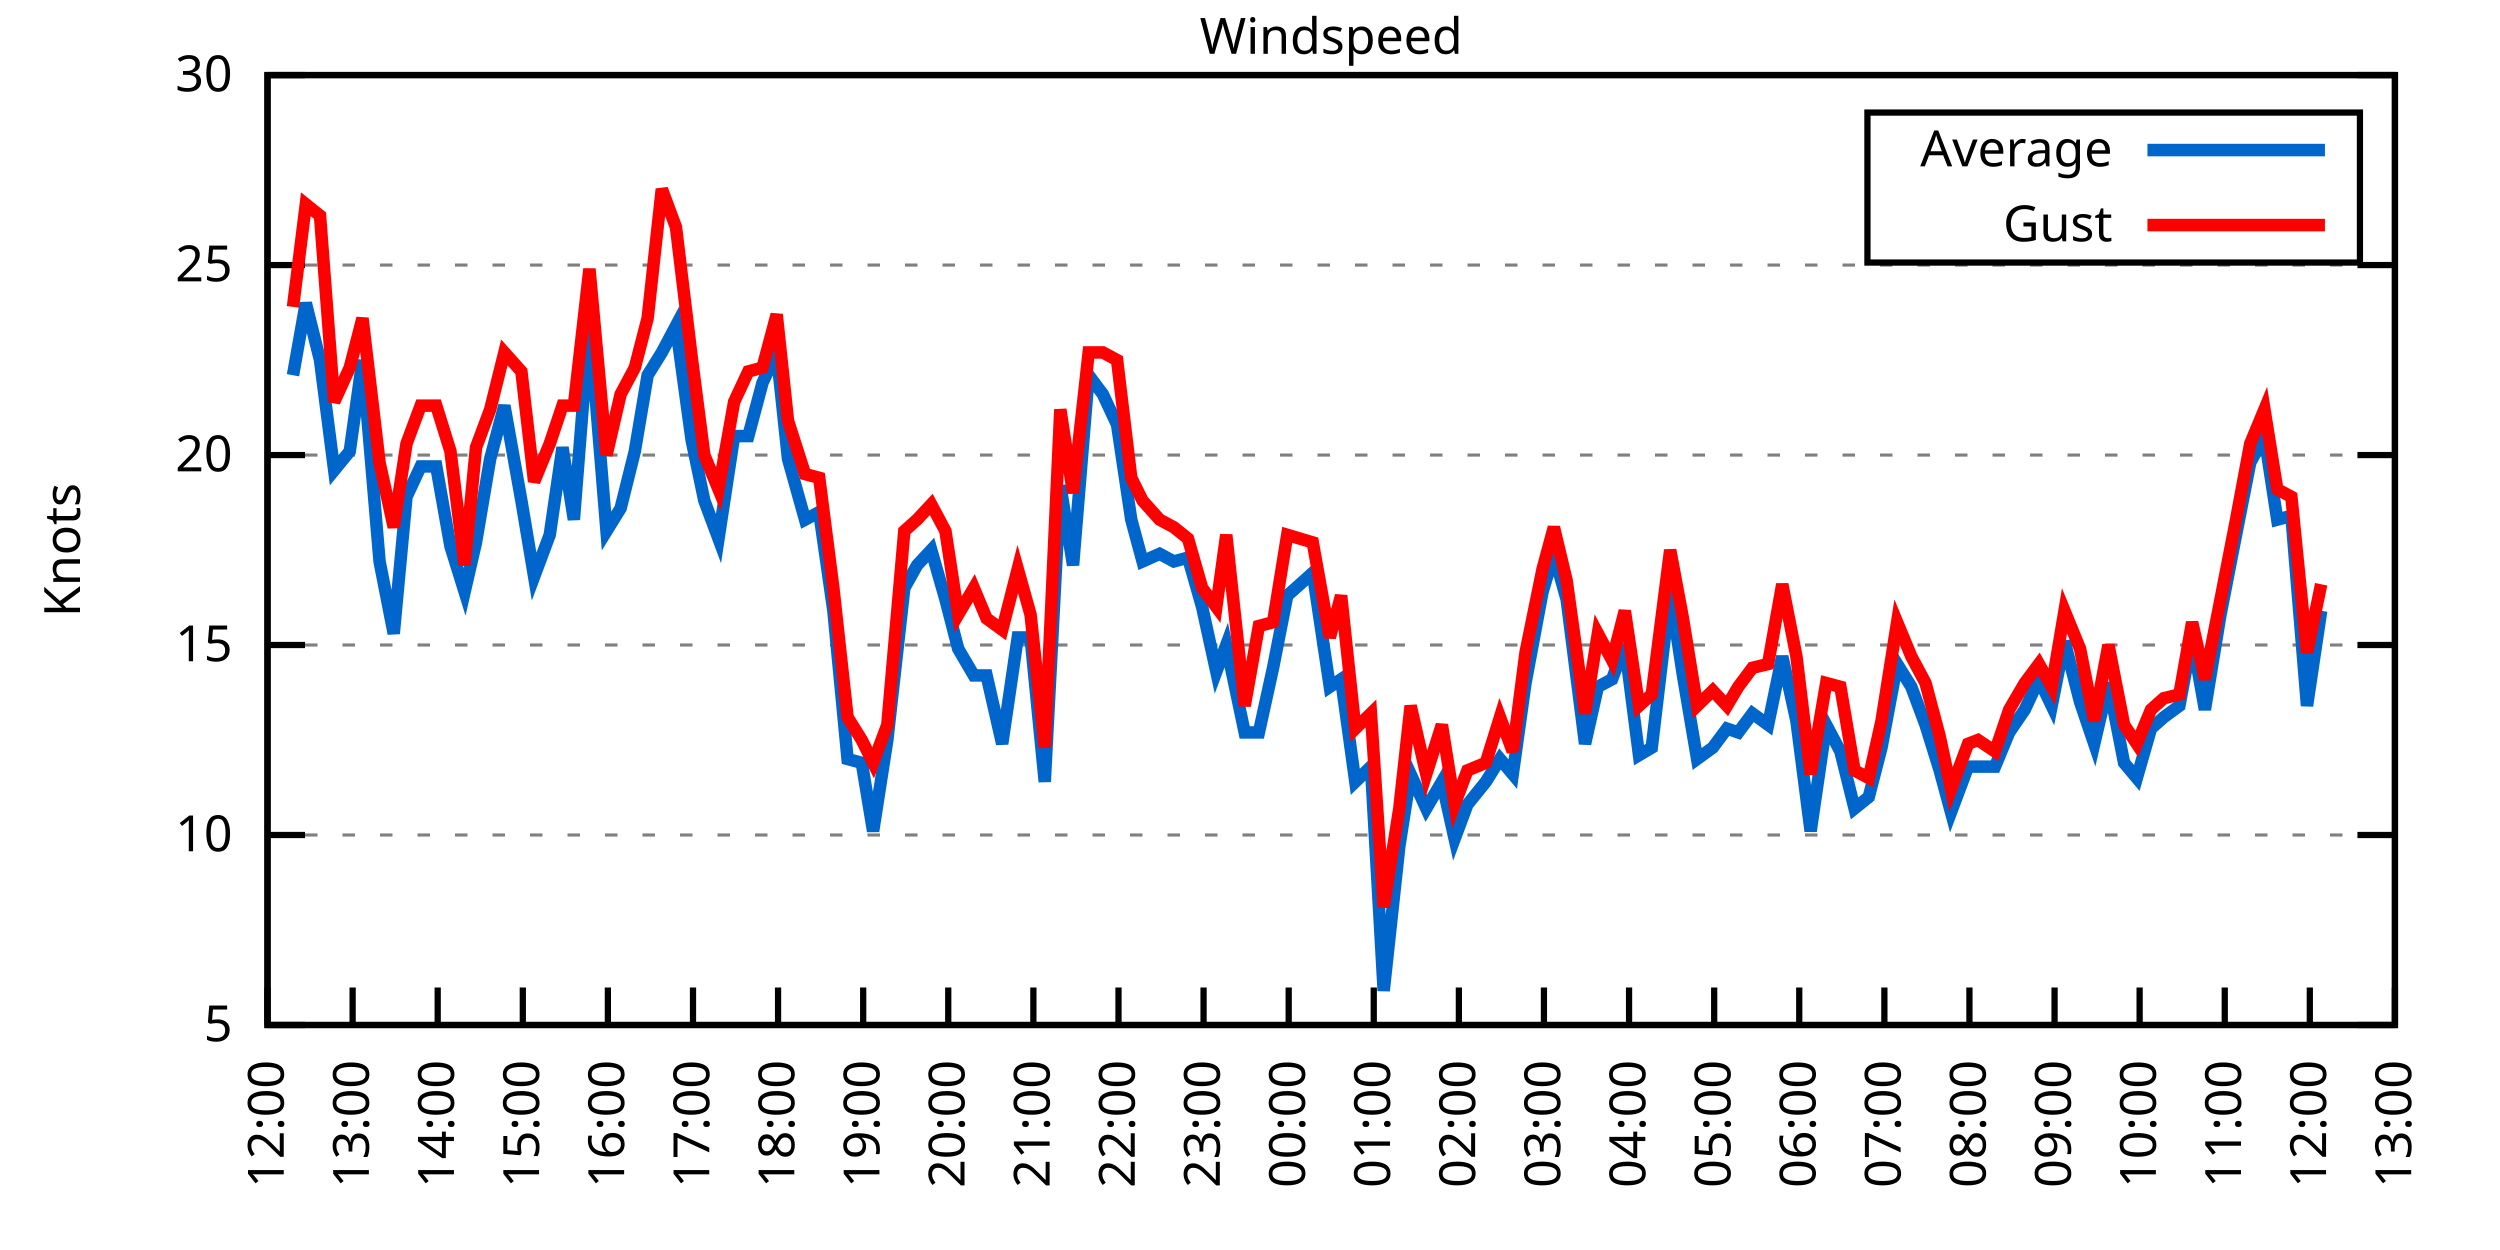
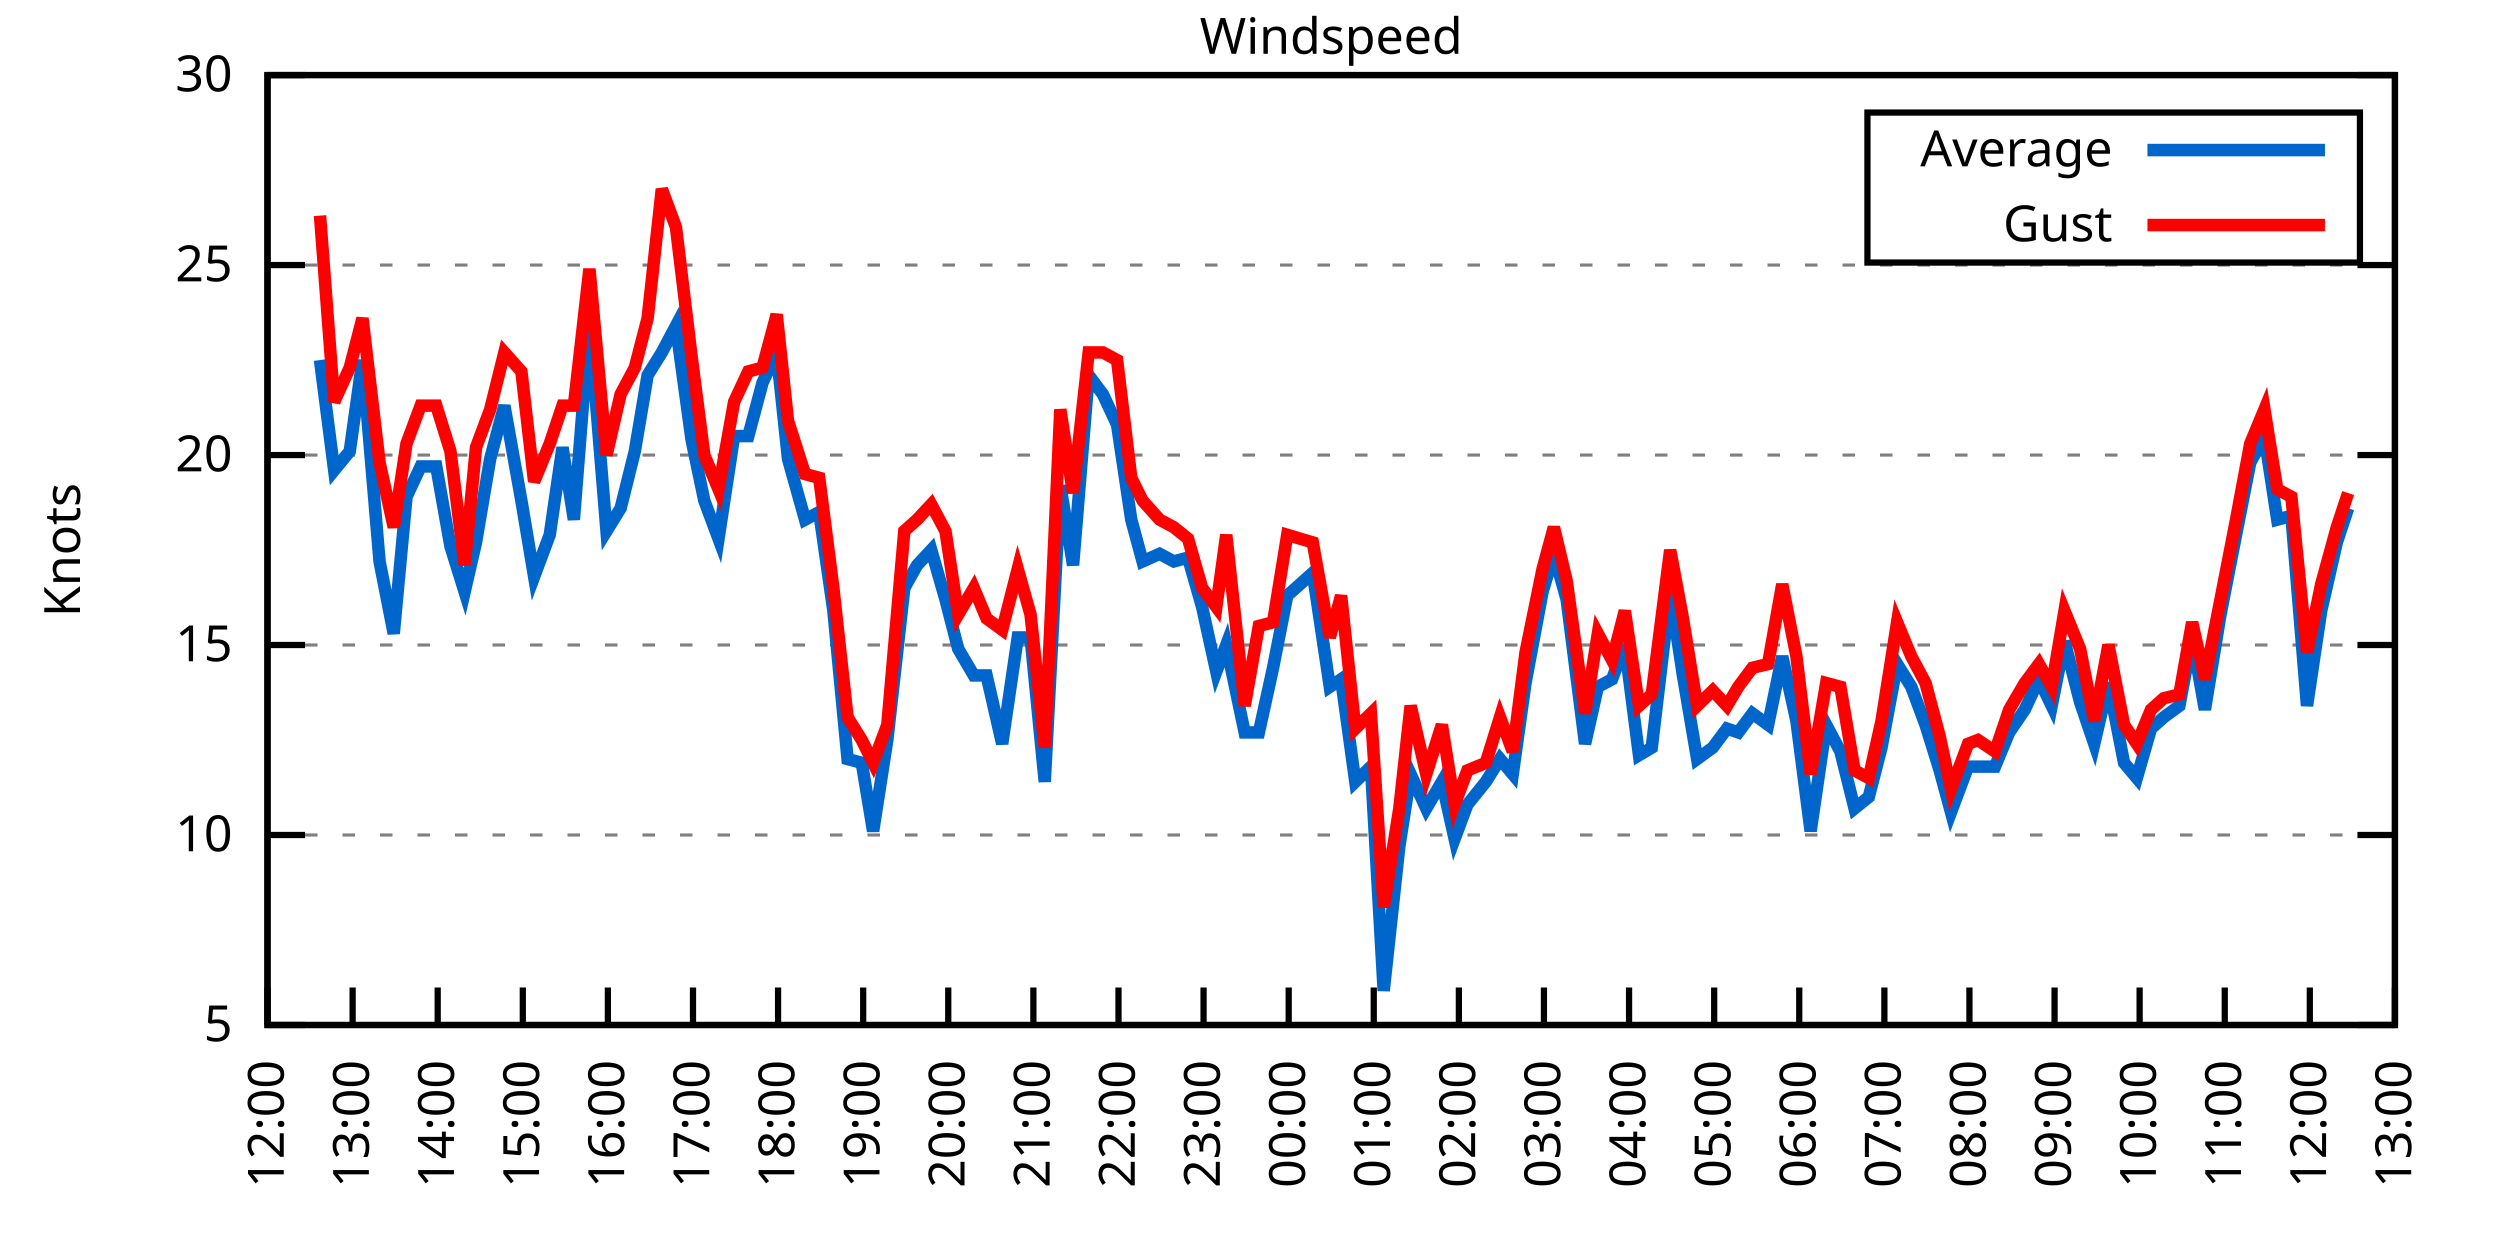
<svg xmlns="http://www.w3.org/2000/svg" xmlns:xlink="http://www.w3.org/1999/xlink" width="400" height="200" viewBox="0 0 400 200">
  <g id="gnuplot_canvas">
    <rect x="0" y="0" width="400" height="200" fill="none" />
    <defs>
      <circle id="gpDot" r="0.5" stroke-width="0.5" stroke="currentColor" />
      <path id="gpPt0" stroke-width="0.333" stroke="currentColor" d="M-1,0 h2 M0,-1 v2" />
      <path id="gpPt1" stroke-width="0.333" stroke="currentColor" d="M-1,-1 L1,1 M1,-1 L-1,1" />
      <path id="gpPt2" stroke-width="0.333" stroke="currentColor" d="M-1,0 L1,0 M0,-1 L0,1 M-1,-1 L1,1 M-1,1 L1,-1" />
      <rect id="gpPt3" stroke-width="0.333" stroke="currentColor" x="-1" y="-1" width="2" height="2" />
      <rect id="gpPt4" stroke-width="0.333" stroke="currentColor" fill="currentColor" x="-1" y="-1" width="2" height="2" />
      <circle id="gpPt5" stroke-width="0.333" stroke="currentColor" cx="0" cy="0" r="1" />
      <use xlink:href="#gpPt5" id="gpPt6" fill="currentColor" stroke="none" />
      <path id="gpPt7" stroke-width="0.333" stroke="currentColor" d="M0,-1.33 L-1.33,0.67 L1.33,0.67 z" />
      <use xlink:href="#gpPt7" id="gpPt8" fill="currentColor" stroke="none" />
      <use xlink:href="#gpPt7" id="gpPt9" stroke="currentColor" transform="rotate(180)" />
      <use xlink:href="#gpPt9" id="gpPt10" fill="currentColor" stroke="none" />
      <use xlink:href="#gpPt3" id="gpPt11" stroke="currentColor" transform="rotate(45)" />
      <use xlink:href="#gpPt11" id="gpPt12" fill="currentColor" stroke="none" />
      <path id="gpPt13" stroke-width="0.333" stroke="currentColor" d="M0,1.330 L1.265,0.411 L0.782,-1.067 L-0.782,-1.076 L-1.265,0.411 z" />
      <use xlink:href="#gpPt13" id="gpPt14" fill="currentColor" stroke="none" />
      <filter id="textbox" filterUnits="objectBoundingBox" x="0" y="0" height="1" width="1">
        <feFlood flood-color="white" flood-opacity="1" result="bgnd" />
        <feComposite in="SourceGraphic" in2="bgnd" operator="atop" />
      </filter>
      <filter id="greybox" filterUnits="objectBoundingBox" x="0" y="0" height="1" width="1">
        <feFlood flood-color="lightgrey" flood-opacity="1" result="grey" />
        <feComposite in="SourceGraphic" in2="grey" operator="atop" />
      </filter>
    </defs>
    <g fill="none" color="white" stroke="currentColor" stroke-width="1.00" stroke-linecap="butt" stroke-linejoin="miter">
</g>
    <g fill="none" color="black" stroke="currentColor" stroke-width="1.00" stroke-linecap="butt" stroke-linejoin="miter">
      <g stroke="none" shape-rendering="crispEdges">
        <polygon fill="rgb(255, 255, 255)" points="42.80,164.00 383.18,164.00 383.18,12.02 42.80,12.02 " />
      </g>
    </g>
    <g fill="none" color="black" stroke="currentColor" stroke-width="1.00" stroke-linecap="butt" stroke-linejoin="miter">
</g>
    <g fill="none" color="black" stroke="black" stroke-width="0.50" stroke-linecap="butt" stroke-linejoin="miter">
</g>
    <g fill="none" color="gray" stroke="currentColor" stroke-width="0.50" stroke-linecap="butt" stroke-linejoin="miter">
      <path stroke="gray" stroke-dasharray="2,4" class="gridline" d="M42.80,164.00 L383.19,164.00  " />
    </g>
    <g fill="none" color="gray" stroke="gray" stroke-width="1.00" stroke-linecap="butt" stroke-linejoin="miter">
</g>
    <g fill="none" color="black" stroke="currentColor" stroke-width="1.00" stroke-linecap="butt" stroke-linejoin="miter">
      <path stroke="black" d="M42.80,164.00 L48.80,164.00 M383.19,164.00 L377.19,164.00  " />
      <g transform="translate(37.20,166.60)" stroke="none" fill="black" font-family="Sans" font-size="8.00" text-anchor="end">
        <text>
          <tspan font-family="Sans"> 5</tspan>
        </text>
      </g>
    </g>
    <g fill="none" color="black" stroke="currentColor" stroke-width="1.00" stroke-linecap="butt" stroke-linejoin="miter">
</g>
    <g fill="none" color="black" stroke="black" stroke-width="0.50" stroke-linecap="butt" stroke-linejoin="miter">
</g>
    <g fill="none" color="gray" stroke="currentColor" stroke-width="0.50" stroke-linecap="butt" stroke-linejoin="miter">
      <path stroke="gray" stroke-dasharray="2,4" class="gridline" d="M42.80,133.60 L383.19,133.60  " />
    </g>
    <g fill="none" color="gray" stroke="gray" stroke-width="1.00" stroke-linecap="butt" stroke-linejoin="miter">
</g>
    <g fill="none" color="black" stroke="currentColor" stroke-width="1.00" stroke-linecap="butt" stroke-linejoin="miter">
      <path stroke="black" d="M42.80,133.60 L48.80,133.60 M383.19,133.60 L377.19,133.60  " />
      <g transform="translate(37.20,136.20)" stroke="none" fill="black" font-family="Sans" font-size="8.00" text-anchor="end">
        <text>
          <tspan font-family="Sans"> 10</tspan>
        </text>
      </g>
    </g>
    <g fill="none" color="black" stroke="currentColor" stroke-width="1.00" stroke-linecap="butt" stroke-linejoin="miter">
</g>
    <g fill="none" color="black" stroke="black" stroke-width="0.50" stroke-linecap="butt" stroke-linejoin="miter">
</g>
    <g fill="none" color="gray" stroke="currentColor" stroke-width="0.50" stroke-linecap="butt" stroke-linejoin="miter">
      <path stroke="gray" stroke-dasharray="2,4" class="gridline" d="M42.80,103.20 L383.19,103.20  " />
    </g>
    <g fill="none" color="gray" stroke="gray" stroke-width="1.00" stroke-linecap="butt" stroke-linejoin="miter">
</g>
    <g fill="none" color="black" stroke="currentColor" stroke-width="1.00" stroke-linecap="butt" stroke-linejoin="miter">
      <path stroke="black" d="M42.80,103.20 L48.80,103.20 M383.19,103.20 L377.19,103.20  " />
      <g transform="translate(37.20,105.80)" stroke="none" fill="black" font-family="Sans" font-size="8.00" text-anchor="end">
        <text>
          <tspan font-family="Sans"> 15</tspan>
        </text>
      </g>
    </g>
    <g fill="none" color="black" stroke="currentColor" stroke-width="1.00" stroke-linecap="butt" stroke-linejoin="miter">
</g>
    <g fill="none" color="black" stroke="black" stroke-width="0.50" stroke-linecap="butt" stroke-linejoin="miter">
</g>
    <g fill="none" color="gray" stroke="currentColor" stroke-width="0.50" stroke-linecap="butt" stroke-linejoin="miter">
      <path stroke="gray" stroke-dasharray="2,4" class="gridline" d="M42.80,72.81 L383.19,72.81  " />
    </g>
    <g fill="none" color="gray" stroke="gray" stroke-width="1.00" stroke-linecap="butt" stroke-linejoin="miter">
</g>
    <g fill="none" color="black" stroke="currentColor" stroke-width="1.00" stroke-linecap="butt" stroke-linejoin="miter">
      <path stroke="black" d="M42.80,72.81 L48.80,72.81 M383.19,72.81 L377.19,72.81  " />
      <g transform="translate(37.20,75.41)" stroke="none" fill="black" font-family="Sans" font-size="8.00" text-anchor="end">
        <text>
          <tspan font-family="Sans"> 20</tspan>
        </text>
      </g>
    </g>
    <g fill="none" color="black" stroke="currentColor" stroke-width="1.00" stroke-linecap="butt" stroke-linejoin="miter">
</g>
    <g fill="none" color="black" stroke="black" stroke-width="0.50" stroke-linecap="butt" stroke-linejoin="miter">
</g>
    <g fill="none" color="gray" stroke="currentColor" stroke-width="0.50" stroke-linecap="butt" stroke-linejoin="miter">
      <path stroke="gray" stroke-dasharray="2,4" class="gridline" d="M42.80,42.41 L383.19,42.41  " />
    </g>
    <g fill="none" color="gray" stroke="gray" stroke-width="1.00" stroke-linecap="butt" stroke-linejoin="miter">
</g>
    <g fill="none" color="black" stroke="currentColor" stroke-width="1.00" stroke-linecap="butt" stroke-linejoin="miter">
      <path stroke="black" d="M42.80,42.41 L48.80,42.41 M383.19,42.41 L377.19,42.41  " />
      <g transform="translate(37.20,45.01)" stroke="none" fill="black" font-family="Sans" font-size="8.00" text-anchor="end">
        <text>
          <tspan font-family="Sans"> 25</tspan>
        </text>
      </g>
    </g>
    <g fill="none" color="black" stroke="currentColor" stroke-width="1.00" stroke-linecap="butt" stroke-linejoin="miter">
</g>
    <g fill="none" color="black" stroke="black" stroke-width="0.50" stroke-linecap="butt" stroke-linejoin="miter">
</g>
    <g fill="none" color="gray" stroke="currentColor" stroke-width="0.50" stroke-linecap="butt" stroke-linejoin="miter">
      <path stroke="gray" stroke-dasharray="2,4" class="gridline" d="M42.80,12.01 L383.19,12.01  " />
    </g>
    <g fill="none" color="gray" stroke="gray" stroke-width="1.00" stroke-linecap="butt" stroke-linejoin="miter">
</g>
    <g fill="none" color="black" stroke="currentColor" stroke-width="1.00" stroke-linecap="butt" stroke-linejoin="miter">
      <path stroke="black" d="M42.80,12.01 L48.80,12.01 M383.19,12.01 L377.19,12.01  " />
      <g transform="translate(37.20,14.61)" stroke="none" fill="black" font-family="Sans" font-size="8.00" text-anchor="end">
        <text>
          <tspan font-family="Sans"> 30</tspan>
        </text>
      </g>
    </g>
    <g fill="none" color="black" stroke="currentColor" stroke-width="1.00" stroke-linecap="butt" stroke-linejoin="miter">
      <path stroke="black" d="M42.80,164.00 L42.80,158.00  " />
      <g transform="translate(45.40,169.60) rotate(270.00)" stroke="none" fill="black" font-family="Sans" font-size="8.00" text-anchor="end">
        <text>
          <tspan font-family="Sans">12:00</tspan>
        </text>
      </g>
    </g>
    <g fill="none" color="black" stroke="currentColor" stroke-width="1.00" stroke-linecap="butt" stroke-linejoin="miter">
      <path stroke="black" d="M56.42,164.00 L56.42,158.00  " />
      <g transform="translate(59.02,169.60) rotate(270.00)" stroke="none" fill="black" font-family="Sans" font-size="8.00" text-anchor="end">
        <text>
          <tspan font-family="Sans">13:00</tspan>
        </text>
      </g>
    </g>
    <g fill="none" color="black" stroke="currentColor" stroke-width="1.00" stroke-linecap="butt" stroke-linejoin="miter">
      <path stroke="black" d="M70.03,164.00 L70.03,158.00  " />
      <g transform="translate(72.63,169.60) rotate(270.00)" stroke="none" fill="black" font-family="Sans" font-size="8.00" text-anchor="end">
        <text>
          <tspan font-family="Sans">14:00</tspan>
        </text>
      </g>
    </g>
    <g fill="none" color="black" stroke="currentColor" stroke-width="1.00" stroke-linecap="butt" stroke-linejoin="miter">
      <path stroke="black" d="M83.65,164.00 L83.65,158.00  " />
      <g transform="translate(86.25,169.60) rotate(270.00)" stroke="none" fill="black" font-family="Sans" font-size="8.00" text-anchor="end">
        <text>
          <tspan font-family="Sans">15:00</tspan>
        </text>
      </g>
    </g>
    <g fill="none" color="black" stroke="currentColor" stroke-width="1.00" stroke-linecap="butt" stroke-linejoin="miter">
      <path stroke="black" d="M97.26,164.00 L97.26,158.00  " />
      <g transform="translate(99.86,169.60) rotate(270.00)" stroke="none" fill="black" font-family="Sans" font-size="8.00" text-anchor="end">
        <text>
          <tspan font-family="Sans">16:00</tspan>
        </text>
      </g>
    </g>
    <g fill="none" color="black" stroke="currentColor" stroke-width="1.00" stroke-linecap="butt" stroke-linejoin="miter">
      <path stroke="black" d="M110.88,164.00 L110.88,158.00  " />
      <g transform="translate(113.48,169.60) rotate(270.00)" stroke="none" fill="black" font-family="Sans" font-size="8.00" text-anchor="end">
        <text>
          <tspan font-family="Sans">17:00</tspan>
        </text>
      </g>
    </g>
    <g fill="none" color="black" stroke="currentColor" stroke-width="1.00" stroke-linecap="butt" stroke-linejoin="miter">
      <path stroke="black" d="M124.49,164.00 L124.49,158.00  " />
      <g transform="translate(127.09,169.60) rotate(270.00)" stroke="none" fill="black" font-family="Sans" font-size="8.00" text-anchor="end">
        <text>
          <tspan font-family="Sans">18:00</tspan>
        </text>
      </g>
    </g>
    <g fill="none" color="black" stroke="currentColor" stroke-width="1.00" stroke-linecap="butt" stroke-linejoin="miter">
      <path stroke="black" d="M138.11,164.00 L138.11,158.00  " />
      <g transform="translate(140.71,169.60) rotate(270.00)" stroke="none" fill="black" font-family="Sans" font-size="8.00" text-anchor="end">
        <text>
          <tspan font-family="Sans">19:00</tspan>
        </text>
      </g>
    </g>
    <g fill="none" color="black" stroke="currentColor" stroke-width="1.00" stroke-linecap="butt" stroke-linejoin="miter">
      <path stroke="black" d="M151.72,164.00 L151.72,158.00  " />
      <g transform="translate(154.32,169.60) rotate(270.00)" stroke="none" fill="black" font-family="Sans" font-size="8.00" text-anchor="end">
        <text>
          <tspan font-family="Sans">20:00</tspan>
        </text>
      </g>
    </g>
    <g fill="none" color="black" stroke="currentColor" stroke-width="1.00" stroke-linecap="butt" stroke-linejoin="miter">
      <path stroke="black" d="M165.34,164.00 L165.34,158.00  " />
      <g transform="translate(167.94,169.60) rotate(270.00)" stroke="none" fill="black" font-family="Sans" font-size="8.00" text-anchor="end">
        <text>
          <tspan font-family="Sans">21:00</tspan>
        </text>
      </g>
    </g>
    <g fill="none" color="black" stroke="currentColor" stroke-width="1.00" stroke-linecap="butt" stroke-linejoin="miter">
      <path stroke="black" d="M178.96,164.00 L178.96,158.00  " />
      <g transform="translate(181.56,169.60) rotate(270.00)" stroke="none" fill="black" font-family="Sans" font-size="8.00" text-anchor="end">
        <text>
          <tspan font-family="Sans">22:00</tspan>
        </text>
      </g>
    </g>
    <g fill="none" color="black" stroke="currentColor" stroke-width="1.00" stroke-linecap="butt" stroke-linejoin="miter">
      <path stroke="black" d="M192.57,164.00 L192.57,158.00  " />
      <g transform="translate(195.17,169.60) rotate(270.00)" stroke="none" fill="black" font-family="Sans" font-size="8.00" text-anchor="end">
        <text>
          <tspan font-family="Sans">23:00</tspan>
        </text>
      </g>
    </g>
    <g fill="none" color="black" stroke="currentColor" stroke-width="1.00" stroke-linecap="butt" stroke-linejoin="miter">
      <path stroke="black" d="M206.19,164.00 L206.19,158.00  " />
      <g transform="translate(208.79,169.60) rotate(270.00)" stroke="none" fill="black" font-family="Sans" font-size="8.00" text-anchor="end">
        <text>
          <tspan font-family="Sans">00:00</tspan>
        </text>
      </g>
    </g>
    <g fill="none" color="black" stroke="currentColor" stroke-width="1.00" stroke-linecap="butt" stroke-linejoin="miter">
      <path stroke="black" d="M219.80,164.00 L219.80,158.00  " />
      <g transform="translate(222.40,169.60) rotate(270.00)" stroke="none" fill="black" font-family="Sans" font-size="8.00" text-anchor="end">
        <text>
          <tspan font-family="Sans">01:00</tspan>
        </text>
      </g>
    </g>
    <g fill="none" color="black" stroke="currentColor" stroke-width="1.00" stroke-linecap="butt" stroke-linejoin="miter">
      <path stroke="black" d="M233.42,164.00 L233.42,158.00  " />
      <g transform="translate(236.02,169.60) rotate(270.00)" stroke="none" fill="black" font-family="Sans" font-size="8.00" text-anchor="end">
        <text>
          <tspan font-family="Sans">02:00</tspan>
        </text>
      </g>
    </g>
    <g fill="none" color="black" stroke="currentColor" stroke-width="1.00" stroke-linecap="butt" stroke-linejoin="miter">
      <path stroke="black" d="M247.03,164.00 L247.03,158.00  " />
      <g transform="translate(249.63,169.60) rotate(270.00)" stroke="none" fill="black" font-family="Sans" font-size="8.00" text-anchor="end">
        <text>
          <tspan font-family="Sans">03:00</tspan>
        </text>
      </g>
    </g>
    <g fill="none" color="black" stroke="currentColor" stroke-width="1.00" stroke-linecap="butt" stroke-linejoin="miter">
      <path stroke="black" d="M260.65,164.00 L260.65,158.00  " />
      <g transform="translate(263.25,169.60) rotate(270.00)" stroke="none" fill="black" font-family="Sans" font-size="8.00" text-anchor="end">
        <text>
          <tspan font-family="Sans">04:00</tspan>
        </text>
      </g>
    </g>
    <g fill="none" color="black" stroke="currentColor" stroke-width="1.00" stroke-linecap="butt" stroke-linejoin="miter">
      <path stroke="black" d="M274.27,164.00 L274.27,158.00  " />
      <g transform="translate(276.87,169.60) rotate(270.00)" stroke="none" fill="black" font-family="Sans" font-size="8.00" text-anchor="end">
        <text>
          <tspan font-family="Sans">05:00</tspan>
        </text>
      </g>
    </g>
    <g fill="none" color="black" stroke="currentColor" stroke-width="1.00" stroke-linecap="butt" stroke-linejoin="miter">
      <path stroke="black" d="M287.88,164.00 L287.88,158.00  " />
      <g transform="translate(290.48,169.60) rotate(270.00)" stroke="none" fill="black" font-family="Sans" font-size="8.00" text-anchor="end">
        <text>
          <tspan font-family="Sans">06:00</tspan>
        </text>
      </g>
    </g>
    <g fill="none" color="black" stroke="currentColor" stroke-width="1.00" stroke-linecap="butt" stroke-linejoin="miter">
      <path stroke="black" d="M301.50,164.00 L301.50,158.00  " />
      <g transform="translate(304.10,169.60) rotate(270.00)" stroke="none" fill="black" font-family="Sans" font-size="8.00" text-anchor="end">
        <text>
          <tspan font-family="Sans">07:00</tspan>
        </text>
      </g>
    </g>
    <g fill="none" color="black" stroke="currentColor" stroke-width="1.00" stroke-linecap="butt" stroke-linejoin="miter">
      <path stroke="black" d="M315.11,164.00 L315.11,158.00  " />
      <g transform="translate(317.71,169.60) rotate(270.00)" stroke="none" fill="black" font-family="Sans" font-size="8.00" text-anchor="end">
        <text>
          <tspan font-family="Sans">08:00</tspan>
        </text>
      </g>
    </g>
    <g fill="none" color="black" stroke="currentColor" stroke-width="1.00" stroke-linecap="butt" stroke-linejoin="miter">
      <path stroke="black" d="M328.73,164.00 L328.73,158.00  " />
      <g transform="translate(331.33,169.60) rotate(270.00)" stroke="none" fill="black" font-family="Sans" font-size="8.00" text-anchor="end">
        <text>
          <tspan font-family="Sans">09:00</tspan>
        </text>
      </g>
    </g>
    <g fill="none" color="black" stroke="currentColor" stroke-width="1.00" stroke-linecap="butt" stroke-linejoin="miter">
      <path stroke="black" d="M342.34,164.00 L342.34,158.00  " />
      <g transform="translate(344.94,169.60) rotate(270.00)" stroke="none" fill="black" font-family="Sans" font-size="8.00" text-anchor="end">
        <text>
          <tspan font-family="Sans">10:00</tspan>
        </text>
      </g>
    </g>
    <g fill="none" color="black" stroke="currentColor" stroke-width="1.00" stroke-linecap="butt" stroke-linejoin="miter">
      <path stroke="black" d="M355.96,164.00 L355.96,158.00  " />
      <g transform="translate(358.56,169.60) rotate(270.00)" stroke="none" fill="black" font-family="Sans" font-size="8.00" text-anchor="end">
        <text>
          <tspan font-family="Sans">11:00</tspan>
        </text>
      </g>
    </g>
    <g fill="none" color="black" stroke="currentColor" stroke-width="1.00" stroke-linecap="butt" stroke-linejoin="miter">
      <path stroke="black" d="M369.57,164.00 L369.57,158.00  " />
      <g transform="translate(372.17,169.60) rotate(270.00)" stroke="none" fill="black" font-family="Sans" font-size="8.00" text-anchor="end">
        <text>
          <tspan font-family="Sans">12:00</tspan>
        </text>
      </g>
    </g>
    <g fill="none" color="black" stroke="currentColor" stroke-width="1.00" stroke-linecap="butt" stroke-linejoin="miter">
      <path stroke="black" d="M383.19,164.00 L383.19,158.00  " />
      <g transform="translate(385.79,169.60) rotate(270.00)" stroke="none" fill="black" font-family="Sans" font-size="8.00" text-anchor="end">
        <text>
          <tspan font-family="Sans">13:00</tspan>
        </text>
      </g>
    </g>
    <g fill="none" color="black" stroke="currentColor" stroke-width="1.00" stroke-linecap="butt" stroke-linejoin="miter">
</g>
    <g fill="none" color="black" stroke="currentColor" stroke-width="1.00" stroke-linecap="butt" stroke-linejoin="miter">
      <path stroke="black" d="M42.80,12.01 L42.80,164.00 L383.19,164.00 L383.19,12.01 L42.80,12.01 Z  " />
    </g>
    <g fill="none" color="black" stroke="currentColor" stroke-width="1.00" stroke-linecap="butt" stroke-linejoin="miter">
</g>
    <g fill="none" color="black" stroke="currentColor" stroke-width="1.00" stroke-linecap="butt" stroke-linejoin="miter">
      <path stroke="black" d="M298.79,42.01 L298.79,18.01 L377.59,18.01 L377.59,42.01 L298.79,42.01 Z  " />
    </g>
    <g id="Windspeed_plot_1">
      <g fill="none" color="white" stroke="black" stroke-width="2.00" stroke-linecap="butt" stroke-linejoin="miter">
</g>
      <g fill="none" color="black" stroke="currentColor" stroke-width="2.00" stroke-linecap="butt" stroke-linejoin="miter">
        <g transform="translate(337.99,26.61)" stroke="none" fill="black" font-family="Sans" font-size="8.00" text-anchor="end">
          <text>
            <tspan font-family="Sans">Average</tspan>
          </text>
        </g>
      </g>
      <g fill="none" color="black" stroke="currentColor" stroke-width="2.00" stroke-linecap="butt" stroke-linejoin="miter">
-         <path stroke="rgb(  0, 102, 204)" d="M343.59,24.01 L371.99,24.01 M46.88,60.04 L48.93,48.49 L51.20,57.61 L53.47,75.24 L55.96,72.20 L58.00,57.61   L60.73,89.83 L63.00,101.38 L65.04,79.49 L67.31,74.63 L69.80,74.63 L72.07,87.40 L74.34,94.69 L76.16,86.79   L78.43,73.41 L80.70,64.90 L83.42,80.10 L85.46,92.26 L87.96,85.57 L90.00,71.59 L91.82,83.14 L94.31,51.53   L97.04,84.97 L99.30,81.32 L101.57,72.20 L103.62,60.04 L105.89,56.39 L108.15,52.14 L110.65,70.37 L112.69,80.10   L114.96,86.18 L117.46,69.77 L119.73,69.77 L122.00,61.25 L124.27,56.39 L126.08,73.41 L128.81,83.14 L131.07,81.93   L133.34,97.73 L135.61,121.44 L137.88,122.05 L139.70,132.99 L141.97,118.40 L144.69,94.08 L146.73,90.44 L149.00,88.00   L151.27,95.91 L153.31,103.81 L155.81,108.07 L157.85,108.07 L160.35,119.01 L162.84,101.99 L164.89,101.99 L167.16,125.09   L169.65,77.67 L171.69,90.44 L174.19,60.04 L176.46,63.08 L178.73,67.94 L181.00,83.14 L182.81,89.83 L185.54,88.61   L187.81,89.83 L190.08,89.22 L192.34,97.12 L194.61,107.46 L196.20,103.20 L199.15,117.19 L201.42,117.19 L203.69,106.85   L205.96,95.30 L208.00,93.48 L210.04,91.65 L212.77,109.89 L214.58,108.68 L216.85,125.09 L219.35,122.66 L221.39,158.53   L223.89,135.43 L225.70,123.87 L228.20,129.35 L230.70,125.09 L232.74,134.21 L234.78,128.74 L237.73,125.09 L240.00,121.44   L242.04,123.87 L244.08,109.28 L246.81,94.69 L248.62,88.61 L250.66,95.91 L253.61,119.01 L255.66,109.89 L257.93,108.68   L259.97,103.20 L262.24,120.83 L264.28,119.62 L267.23,94.69 L269.27,108.07 L271.54,121.44 L274.04,119.62 L276.31,116.58   L278.12,117.19 L280.39,114.15 L282.89,115.97 L285.16,105.03 L287.43,115.36 L289.70,132.99 L292.19,115.97 L294.46,120.23   L296.73,129.35 L299.00,127.52 L301.04,119.62 L303.54,106.24 L305.81,109.89 L308.08,115.97 L310.35,123.27 L312.16,129.95   L314.89,122.66 L316.47,122.66 L319.20,122.66 L321.47,117.19 L323.96,113.54 L326.23,108.68 L328.27,112.93 L330.32,102.60   L332.81,112.32 L335.08,119.01 L337.35,109.28 L339.85,122.05 L341.89,124.48 L344.16,116.58 L346.20,114.76 L348.70,112.93   L350.74,101.99 L352.78,113.54 L355.28,98.34 L357.77,85.57 L360.04,74.02 L362.31,69.77 L364.36,83.14 L366.62,82.53   L369.12,112.93 L371.39,97.73  " />
+         <path stroke="rgb(  0, 102, 204)" d="M343.59,24.01 L371.99,24.01 M51.20,57.61 L53.47,75.24 L55.96,72.20 L58.00,57.61 L60.73,89.83 L63.00,101.38   L65.04,79.49 L67.31,74.63 L69.80,74.63 L72.07,87.40 L74.34,94.69 L76.16,86.79 L78.43,73.41 L80.70,64.90   L83.42,80.10 L85.46,92.26 L87.96,85.57 L90.00,71.59 L91.82,83.14 L94.31,51.53 L97.04,84.97 L99.30,81.32   L101.57,72.20 L103.62,60.04 L105.89,56.39 L108.15,52.14 L110.65,70.37 L112.69,80.10 L114.96,86.18 L117.46,69.77   L119.73,69.77 L122.00,61.25 L124.27,56.39 L126.08,73.41 L128.81,83.14 L131.07,81.93 L133.34,97.73 L135.61,121.44   L137.88,122.05 L139.70,132.99 L141.97,118.40 L144.69,94.08 L146.73,90.44 L149.00,88.00 L151.27,95.91 L153.31,103.81   L155.81,108.07 L157.85,108.07 L160.35,119.01 L162.84,101.99 L164.89,101.99 L167.16,125.09 L169.65,77.67 L171.69,90.44   L174.19,60.04 L176.46,63.08 L178.73,67.94 L181.00,83.14 L182.81,89.83 L185.54,88.61 L187.81,89.83 L190.08,89.22   L192.34,97.12 L194.61,107.46 L196.20,103.20 L199.15,117.19 L201.42,117.19 L203.69,106.85 L205.96,95.30 L208.00,93.48   L210.04,91.65 L212.77,109.89 L214.58,108.68 L216.85,125.09 L219.35,122.66 L221.39,158.53 L223.89,135.43 L225.70,123.87   L228.20,129.35 L230.70,125.09 L232.74,134.21 L234.78,128.74 L237.73,125.09 L240.00,121.44 L242.04,123.87 L244.08,109.28   L246.81,94.69 L248.62,88.61 L250.66,95.91 L253.61,119.01 L255.66,109.89 L257.93,108.68 L259.97,103.20 L262.24,120.83   L264.28,119.62 L267.23,94.69 L269.27,108.07 L271.54,121.44 L274.04,119.62 L276.31,116.58 L278.12,117.19 L280.39,114.15   L282.89,115.97 L285.16,105.03 L287.43,115.36 L289.70,132.99 L292.19,115.97 L294.46,120.23 L296.73,129.35 L299.00,127.52   L301.04,119.62 L303.54,106.24 L305.81,109.89 L308.08,115.97 L310.35,123.27 L312.16,129.95 L314.89,122.66 L316.47,122.66   L319.20,122.66 L321.47,117.19 L323.96,113.54 L326.23,108.68 L328.27,112.93 L330.32,102.60 L332.81,112.32 L335.08,119.01   L337.35,109.28 L339.85,122.05 L341.89,124.48 L344.16,116.58 L346.20,114.76 L348.70,112.93 L350.74,101.99 L352.78,113.54   L355.28,98.34 L357.77,85.57 L360.04,74.02 L362.31,69.77 L364.36,83.14 L366.62,82.53 L369.12,112.93 L371.39,97.73   L373.89,86.79 L375.70,81.32  " />
      </g>
    </g>
    <g id="Windspeed_plot_2">
      <g fill="none" color="black" stroke="currentColor" stroke-width="2.00" stroke-linecap="butt" stroke-linejoin="miter">
        <g transform="translate(337.99,38.61)" stroke="none" fill="black" font-family="Sans" font-size="8.00" text-anchor="end">
          <text>
            <tspan font-family="Sans">Gust</tspan>
          </text>
        </g>
      </g>
      <g fill="none" color="black" stroke="currentColor" stroke-width="2.00" stroke-linecap="butt" stroke-linejoin="miter">
-         <path stroke="rgb(255,   0,   0)" d="M343.59,36.01 L371.99,36.01 M46.88,49.10 L48.93,32.68 L51.20,34.50 L53.47,64.29 L55.96,58.82 L58.00,50.92   L60.73,74.02 L63.00,84.36 L65.04,70.98 L67.31,64.90 L69.80,64.90 L72.07,72.20 L74.34,90.44 L76.16,71.59   L78.43,65.51 L80.70,56.39 L83.42,59.43 L85.46,77.06 L87.96,70.98 L90.00,64.90 L91.82,64.90 L94.31,43.02   L97.04,72.81 L99.30,63.08 L101.57,58.82 L103.62,50.92 L105.89,30.25 L108.15,36.33 L110.65,57.00 L112.69,72.81   L114.96,78.28 L117.46,64.29 L119.73,59.43 L122.00,58.82 L124.27,50.31 L126.08,67.33 L128.81,75.85 L131.07,76.45   L133.34,94.08 L135.61,114.76 L137.88,118.40 L139.70,122.05 L141.97,115.97 L144.69,84.97 L146.73,83.14 L149.00,80.71   L151.27,84.97 L153.31,98.34 L155.81,94.08 L157.85,98.95 L160.35,100.77 L162.84,91.04 L164.89,98.34 L167.16,119.62   L169.65,65.51 L171.69,78.89 L174.19,56.39 L176.46,56.39 L178.73,57.61 L181.00,76.45 L182.81,80.10 L185.54,83.14   L187.81,84.36 L190.08,86.18 L192.34,94.08 L194.61,97.12 L196.20,85.57 L199.15,112.93 L201.42,100.16 L203.69,99.56   L205.96,85.57 L208.00,86.18 L210.04,86.79 L212.77,101.99 L214.58,95.30 L216.85,116.58 L219.35,114.15 L221.39,145.15   L223.89,129.35 L225.70,112.93 L228.20,123.87 L230.70,115.97 L232.74,128.74 L234.78,123.27 L237.73,122.05 L240.00,114.76   L242.04,120.23 L244.08,104.42 L246.81,91.04 L248.62,84.36 L250.66,92.87 L253.61,114.15 L255.66,101.38 L257.93,105.64   L259.97,97.73 L262.24,112.93 L264.28,111.11 L267.23,88.00 L269.27,98.95 L271.54,112.93 L274.04,110.50 L276.31,112.93   L278.12,109.89 L280.39,106.85 L282.89,106.24 L285.16,93.48 L287.43,105.03 L289.70,123.87 L292.19,109.28 L294.46,109.89   L296.73,123.27 L299.00,124.48 L301.04,115.36 L303.54,99.56 L305.81,105.03 L308.08,109.28 L310.35,117.80 L312.16,126.31   L314.89,119.01 L316.47,118.40 L319.20,120.23 L321.47,113.54 L323.96,109.28 L326.23,106.24 L328.27,109.89 L330.32,97.73   L332.81,103.81 L335.08,115.36 L337.35,103.20 L339.85,115.97 L341.89,119.01 L344.16,113.54 L346.20,111.72 L348.70,111.11   L350.74,99.56 L352.78,108.68 L355.28,95.91 L357.77,83.14 L360.04,70.98 L362.31,65.51 L364.36,78.28 L366.62,79.49   L369.12,104.42 L371.39,93.48  " />
+         <path stroke="rgb(255,   0,   0)" d="M343.59,36.01 L371.99,36.01 M51.20,34.50 L53.47,64.29 L55.96,58.82 L58.00,50.92 L60.73,74.02 L63.00,84.36   L65.04,70.98 L67.31,64.90 L69.80,64.90 L72.07,72.20 L74.34,90.44 L76.16,71.59 L78.43,65.51 L80.70,56.39   L83.42,59.43 L85.46,77.06 L87.96,70.98 L90.00,64.90 L91.82,64.90 L94.31,43.02 L97.04,72.81 L99.30,63.08   L101.57,58.82 L103.62,50.92 L105.89,30.25 L108.15,36.33 L110.65,57.00 L112.69,72.81 L114.96,78.28 L117.46,64.29   L119.73,59.43 L122.00,58.82 L124.27,50.31 L126.08,67.33 L128.81,75.85 L131.07,76.45 L133.34,94.08 L135.61,114.76   L137.88,118.40 L139.70,122.05 L141.97,115.97 L144.69,84.97 L146.73,83.14 L149.00,80.71 L151.27,84.97 L153.31,98.34   L155.81,94.08 L157.85,98.95 L160.35,100.77 L162.84,91.04 L164.89,98.34 L167.16,119.62 L169.65,65.51 L171.69,78.89   L174.19,56.39 L176.46,56.39 L178.73,57.61 L181.00,76.45 L182.81,80.10 L185.54,83.14 L187.81,84.36 L190.08,86.18   L192.34,94.08 L194.61,97.12 L196.20,85.57 L199.15,112.93 L201.42,100.16 L203.69,99.56 L205.96,85.57 L208.00,86.18   L210.04,86.79 L212.77,101.99 L214.58,95.30 L216.85,116.58 L219.35,114.15 L221.39,145.15 L223.89,129.35 L225.70,112.93   L228.20,123.87 L230.70,115.97 L232.74,128.74 L234.78,123.27 L237.73,122.05 L240.00,114.76 L242.04,120.23 L244.08,104.42   L246.81,91.04 L248.62,84.36 L250.66,92.87 L253.61,114.15 L255.66,101.38 L257.93,105.64 L259.97,97.73 L262.24,112.93   L264.28,111.11 L267.23,88.00 L269.27,98.95 L271.54,112.93 L274.04,110.50 L276.31,112.93 L278.12,109.89 L280.39,106.85   L282.89,106.24 L285.16,93.48 L287.43,105.03 L289.70,123.87 L292.19,109.28 L294.46,109.89 L296.73,123.27 L299.00,124.48   L301.04,115.36 L303.54,99.56 L305.81,105.03 L308.08,109.28 L310.35,117.80 L312.16,126.31 L314.89,119.01 L316.47,118.40   L319.20,120.23 L321.47,113.54 L323.96,109.28 L326.23,106.24 L328.27,109.89 L330.32,97.73 L332.81,103.81 L335.08,115.36   L337.35,103.20 L339.85,115.97 L341.89,119.01 L344.16,113.54 L346.20,111.72 L348.70,111.11 L350.74,99.56 L352.78,108.68   L355.28,95.91 L357.77,83.14 L360.04,70.98 L362.31,65.51 L364.36,78.28 L366.62,79.49 L369.12,104.42 L371.39,93.48   L373.89,84.36 L375.70,78.89  " />
      </g>
    </g>
    <g fill="none" color="black" stroke="currentColor" stroke-width="2.00" stroke-linecap="butt" stroke-linejoin="miter">
</g>
    <g fill="none" color="black" stroke="black" stroke-width="1.00" stroke-linecap="butt" stroke-linejoin="miter">
</g>
    <g fill="none" color="black" stroke="currentColor" stroke-width="1.00" stroke-linecap="butt" stroke-linejoin="miter">
      <path stroke="black" d="M42.80,12.01 L42.80,164.00 L383.19,164.00 L383.19,12.01 L42.80,12.01 Z  " />
      <g transform="translate(12.80,88.01) rotate(270.00)" stroke="none" fill="black" font-family="Sans" font-size="8.00" text-anchor="middle">
        <text>
          <tspan font-family="Sans">Knots</tspan>
        </text>
      </g>
    </g>
    <g fill="none" color="black" stroke="currentColor" stroke-width="1.00" stroke-linecap="butt" stroke-linejoin="miter">
</g>
    <g fill="none" color="black" stroke="currentColor" stroke-width="1.00" stroke-linecap="butt" stroke-linejoin="miter">
      <g transform="translate(212.99,8.61)" stroke="none" fill="black" font-family="Sans" font-size="8.00" text-anchor="middle">
        <text>
          <tspan font-family="Sans">Windspeed</tspan>
        </text>
      </g>
    </g>
    <g fill="none" color="black" stroke="currentColor" stroke-width="1.00" stroke-linecap="butt" stroke-linejoin="miter">
</g>
  </g>
</svg>
